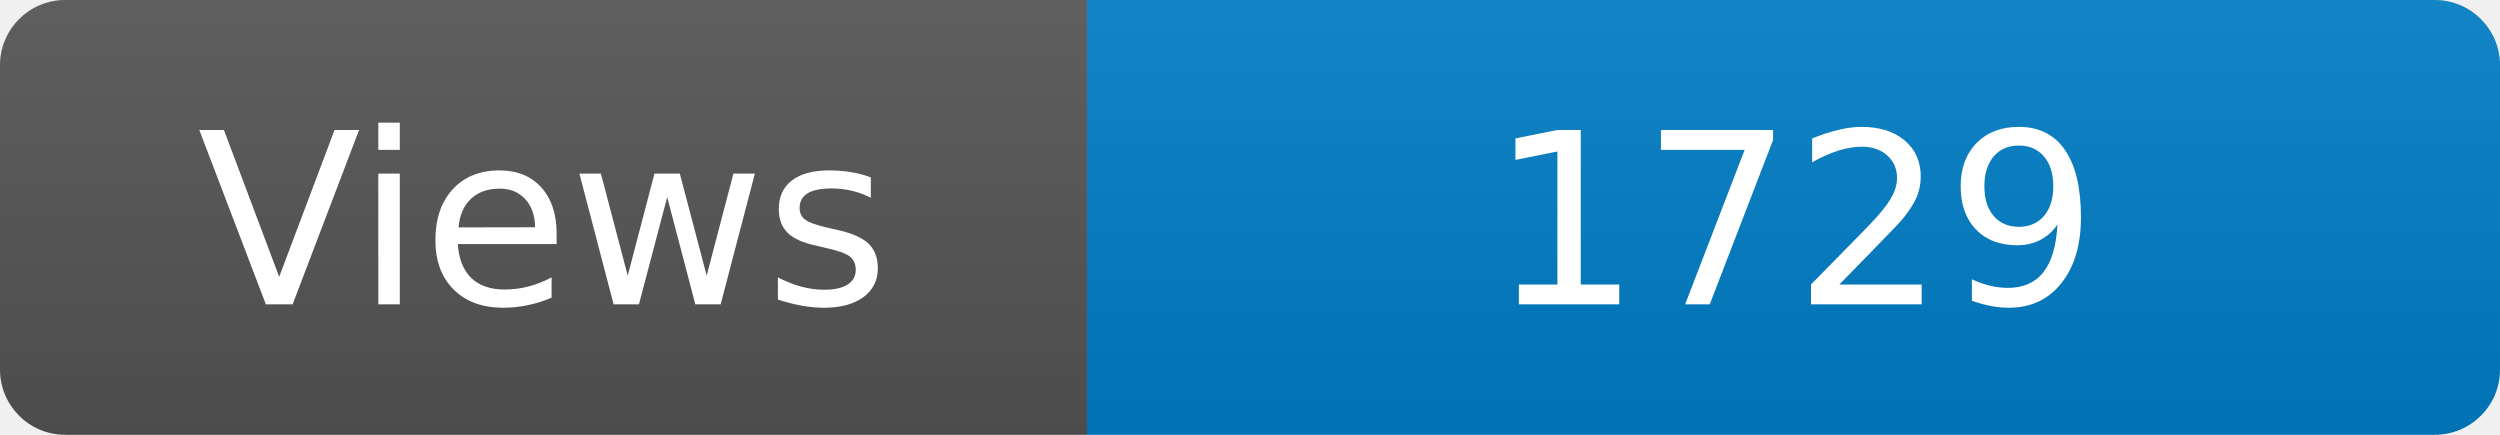
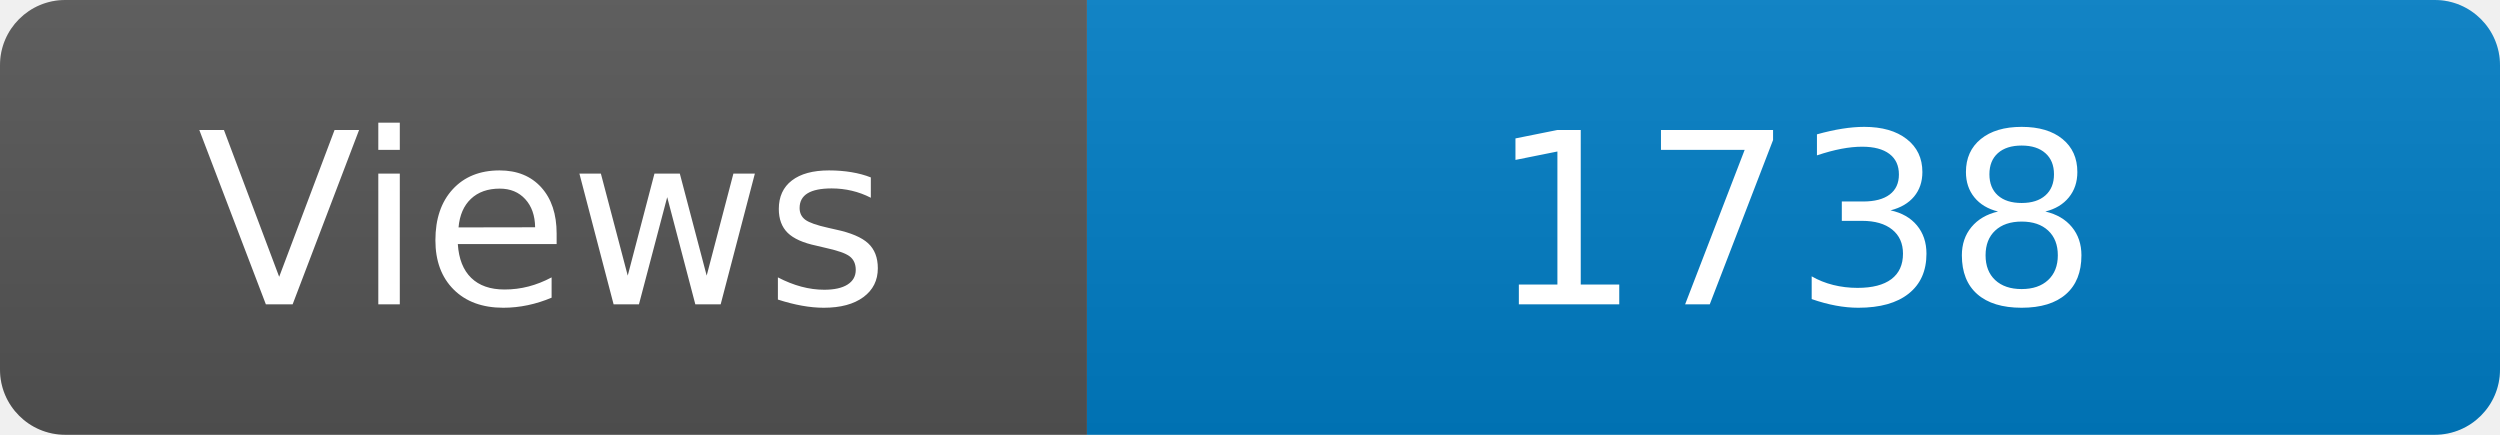
<svg xmlns="http://www.w3.org/2000/svg" width="115" height="20" role="img" aria-label="Maintained?: yes">
  <linearGradient id="s" x2="0" y2="100%">
    <stop offset="0" stop-color="#bbb" stop-opacity=".1" />
    <stop offset="1" stop-opacity=".1" />
  </linearGradient>
  <clipPath id="r">
    <rect width="115" height="20" rx="3" fill="#fff" />
  </clipPath>
  <g clip-path="url(#r)">
    <rect width="50" height="20" fill="#555" />
    <rect x="50" width="160" height="20" fill="#007ec6" />
    <rect width="115" height="20" fill="url(#s)" />
  </g>
  <g fill="#fff" text-anchor="middle" font-family="Verdana,Geneva,DejaVu Sans,sans-serif" font-size="110">
    <text x="250" y="140" transform="scale(.1)" fill="#fff">Views</text>
-     <text x="825" y="140" transform="scale(.1)" fill="#fff">1729</text>
+     <text x="825" y="140" transform="scale(.1)" fill="#fff">1738</text>
  </g>
</svg>
